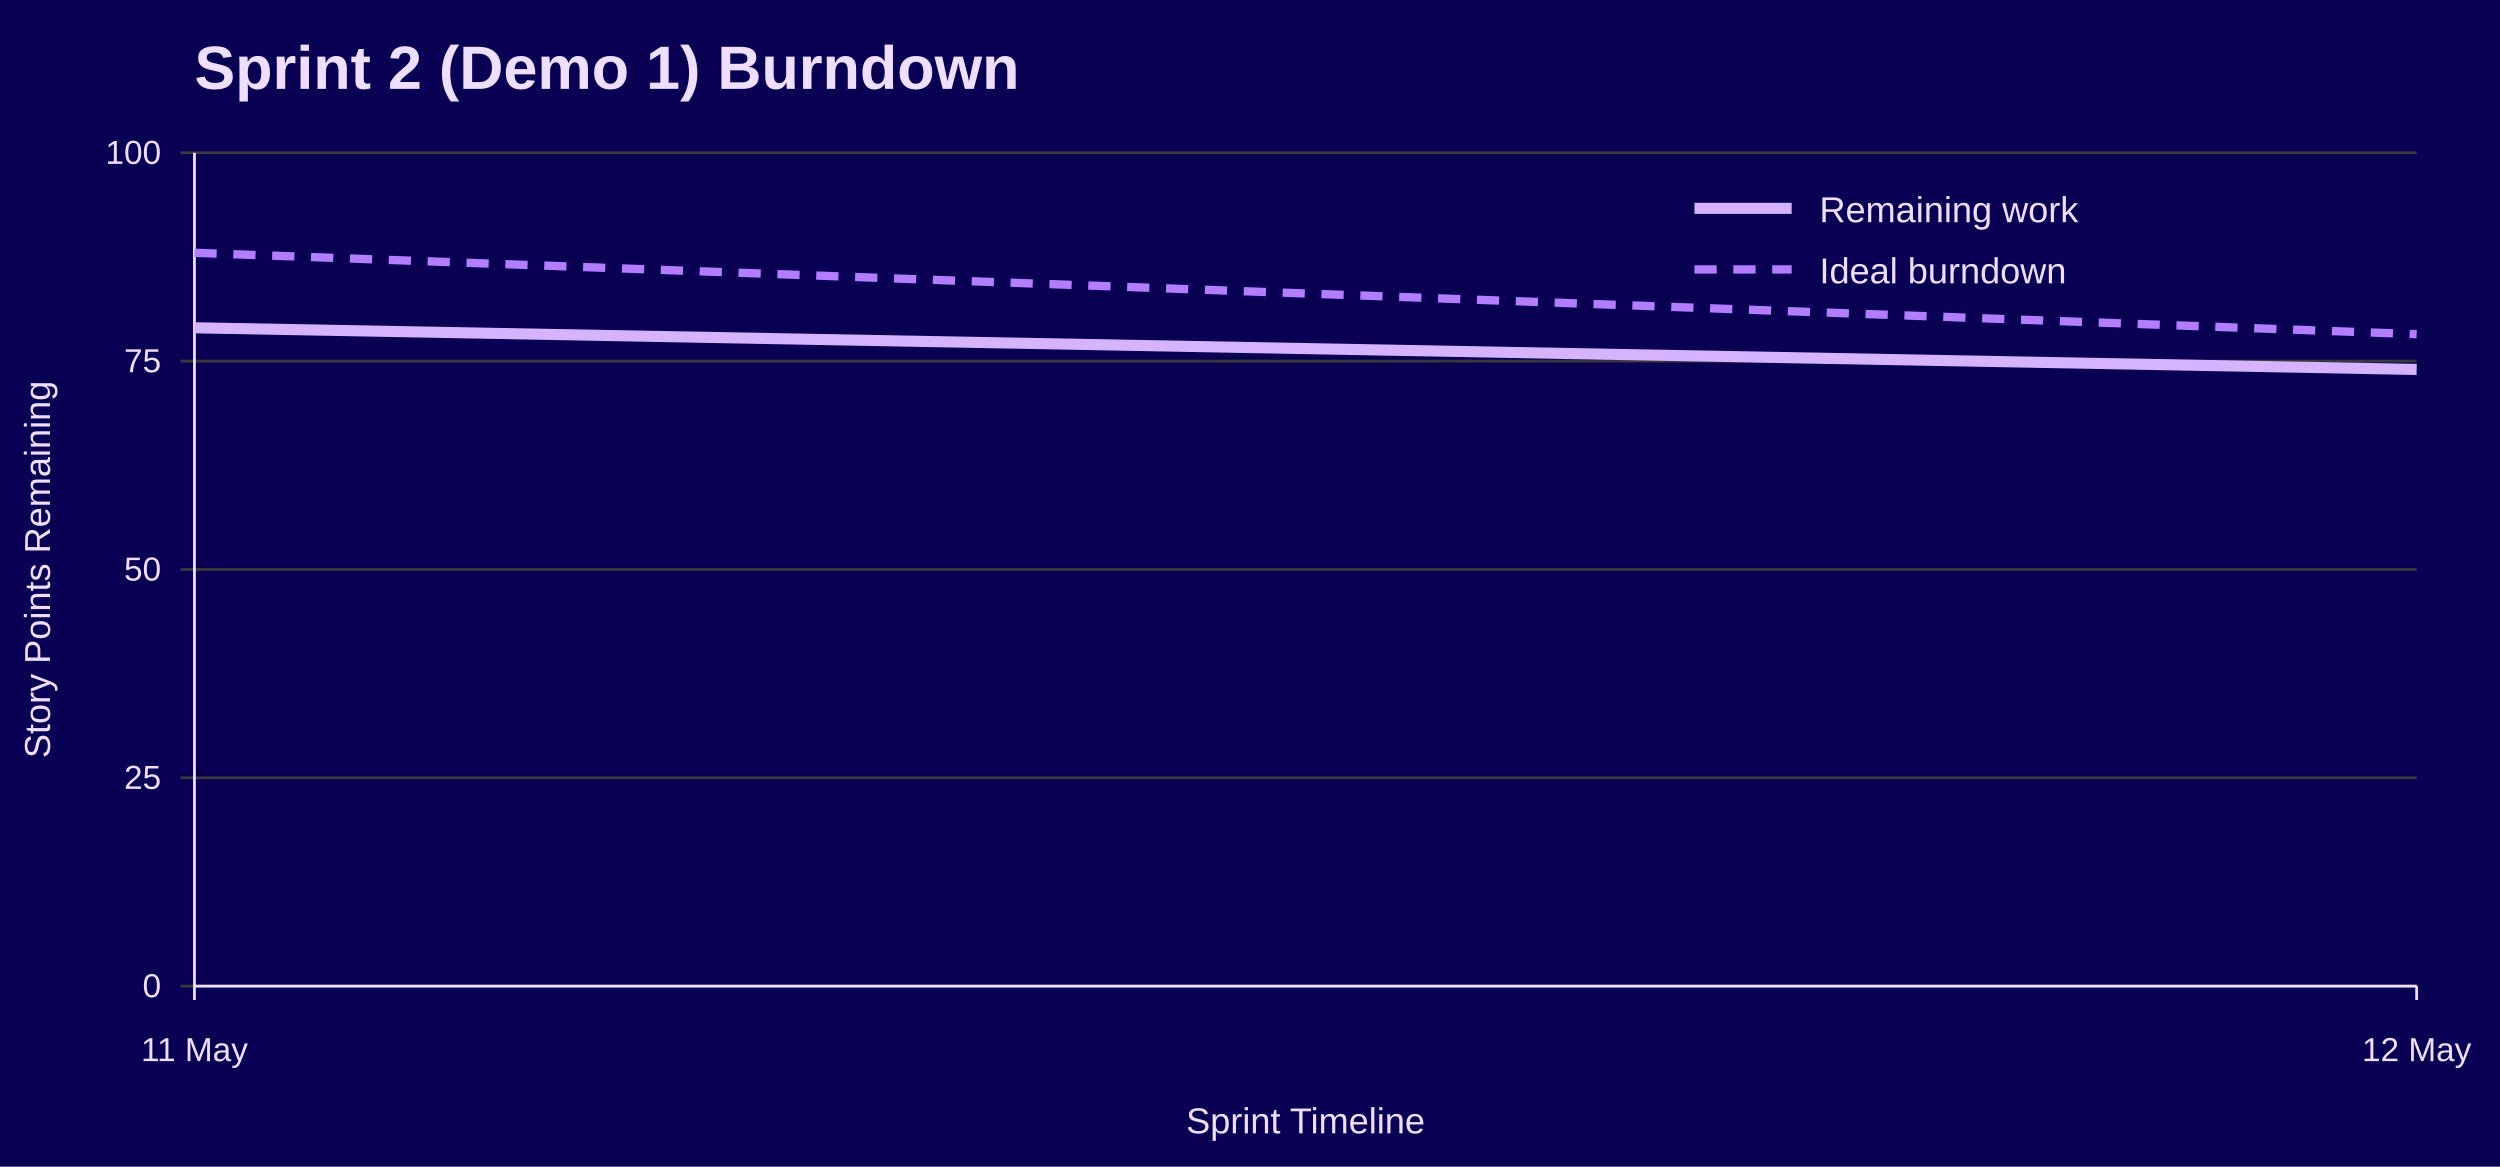
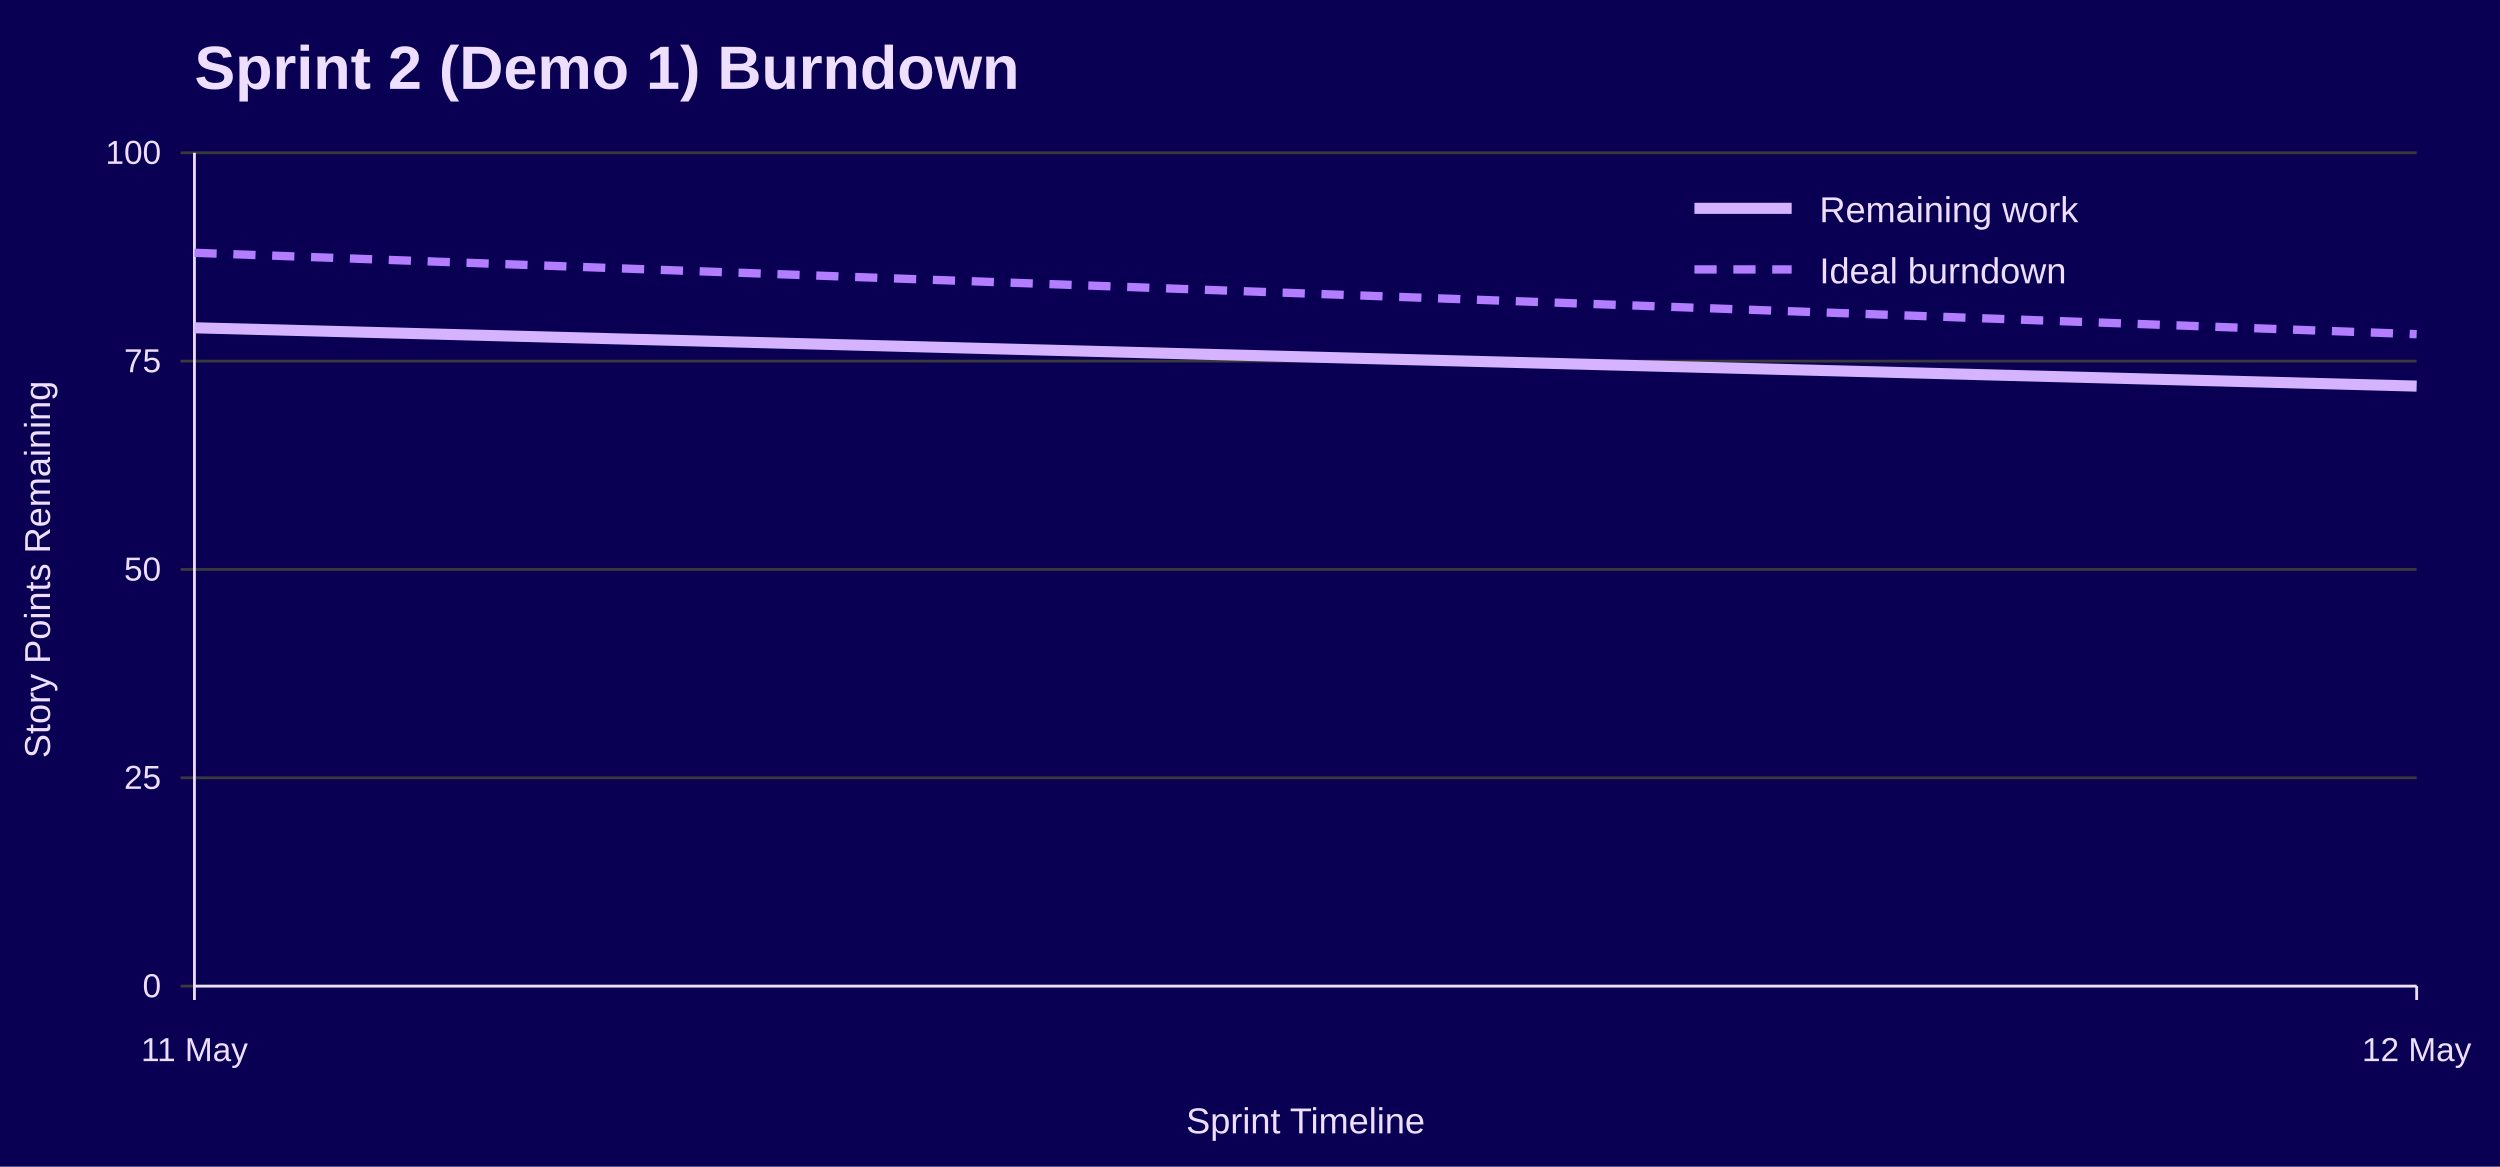
<svg xmlns="http://www.w3.org/2000/svg" width="900" height="420" viewBox="0 0 900 420" role="img" aria-labelledby="title desc">
  <rect width="100%" height="100%" fill="#090054" />
  <text x="70" y="32" font-family="Jost, Arial, Helvetica, sans-serif" font-size="22" font-weight="700" fill="#EEDEFF">Sprint 2 (Demo 1) Burndown</text>
  <line x1="65" y1="355.0" x2="870" y2="355.0" stroke="#3A3A3A" />
  <text x="58" y="359.0" font-family="Overpass, Arial, Helvetica, sans-serif" font-size="12" text-anchor="end" fill="#EEDEFF">0</text>
  <line x1="65" y1="280.0" x2="870" y2="280.0" stroke="#3A3A3A" />
  <text x="58" y="284.0" font-family="Overpass, Arial, Helvetica, sans-serif" font-size="12" text-anchor="end" fill="#EEDEFF">25</text>
  <line x1="65" y1="205.0" x2="870" y2="205.0" stroke="#3A3A3A" />
  <text x="58" y="209.0" font-family="Overpass, Arial, Helvetica, sans-serif" font-size="12" text-anchor="end" fill="#EEDEFF">50</text>
  <line x1="65" y1="130.0" x2="870" y2="130.0" stroke="#3A3A3A" />
  <text x="58" y="134.0" font-family="Overpass, Arial, Helvetica, sans-serif" font-size="12" text-anchor="end" fill="#EEDEFF">75</text>
  <line x1="65" y1="55.0" x2="870" y2="55.0" stroke="#3A3A3A" />
  <text x="58" y="59.0" font-family="Overpass, Arial, Helvetica, sans-serif" font-size="12" text-anchor="end" fill="#EEDEFF">100</text>
  <line x1="70.0" y1="355" x2="70.0" y2="360" stroke="#EEDEFF" />
  <text x="70.0" y="382" font-family="Overpass, Arial, Helvetica, sans-serif" font-size="12" text-anchor="middle" fill="#EEDEFF">11 May</text>
  <line x1="870.0" y1="355" x2="870.0" y2="360" stroke="#EEDEFF" />
  <text x="870.0" y="382" font-family="Overpass, Arial, Helvetica, sans-serif" font-size="12" text-anchor="middle" fill="#EEDEFF">12 May</text>
  <line x1="70" y1="55" x2="70" y2="355" stroke="#EEDEFF" />
  <line x1="70" y1="355" x2="870" y2="355" stroke="#EEDEFF" />
  <text x="18" y="205.0" font-family="Overpass, Arial, Helvetica, sans-serif" font-size="13" text-anchor="middle" transform="rotate(-90 18 205.0)" fill="#EEDEFF">Story Points Remaining</text>
  <text x="470.0" y="408" font-family="Overpass, Arial, Helvetica, sans-serif" font-size="13" text-anchor="middle" fill="#EEDEFF">Sprint Timeline</text>
  <polyline points="70.0,91.0 870.0,120.3" fill="none" stroke="#B37DFF" stroke-width="3" stroke-dasharray="8 6" />
-   <polyline points="70.0,118.0 870.0,133.0" fill="none" stroke="#D6B3FF" stroke-width="4" />
+   <polyline points="70.0,118.0 870.0,139.0" fill="none" stroke="#D6B3FF" stroke-width="4" />
  <line x1="610" y1="75" x2="645" y2="75" stroke="#D6B3FF" stroke-width="4" />
  <text x="655" y="80" font-family="Overpass, Arial, Helvetica, sans-serif" font-size="13" fill="#EEDEFF">Remaining work</text>
  <line x1="610" y1="97" x2="645" y2="97" stroke="#B37DFF" stroke-width="3" stroke-dasharray="8 6" />
  <text x="655" y="102" font-family="Overpass, Arial, Helvetica, sans-serif" font-size="13" fill="#EEDEFF">Ideal burndown</text>
</svg>
